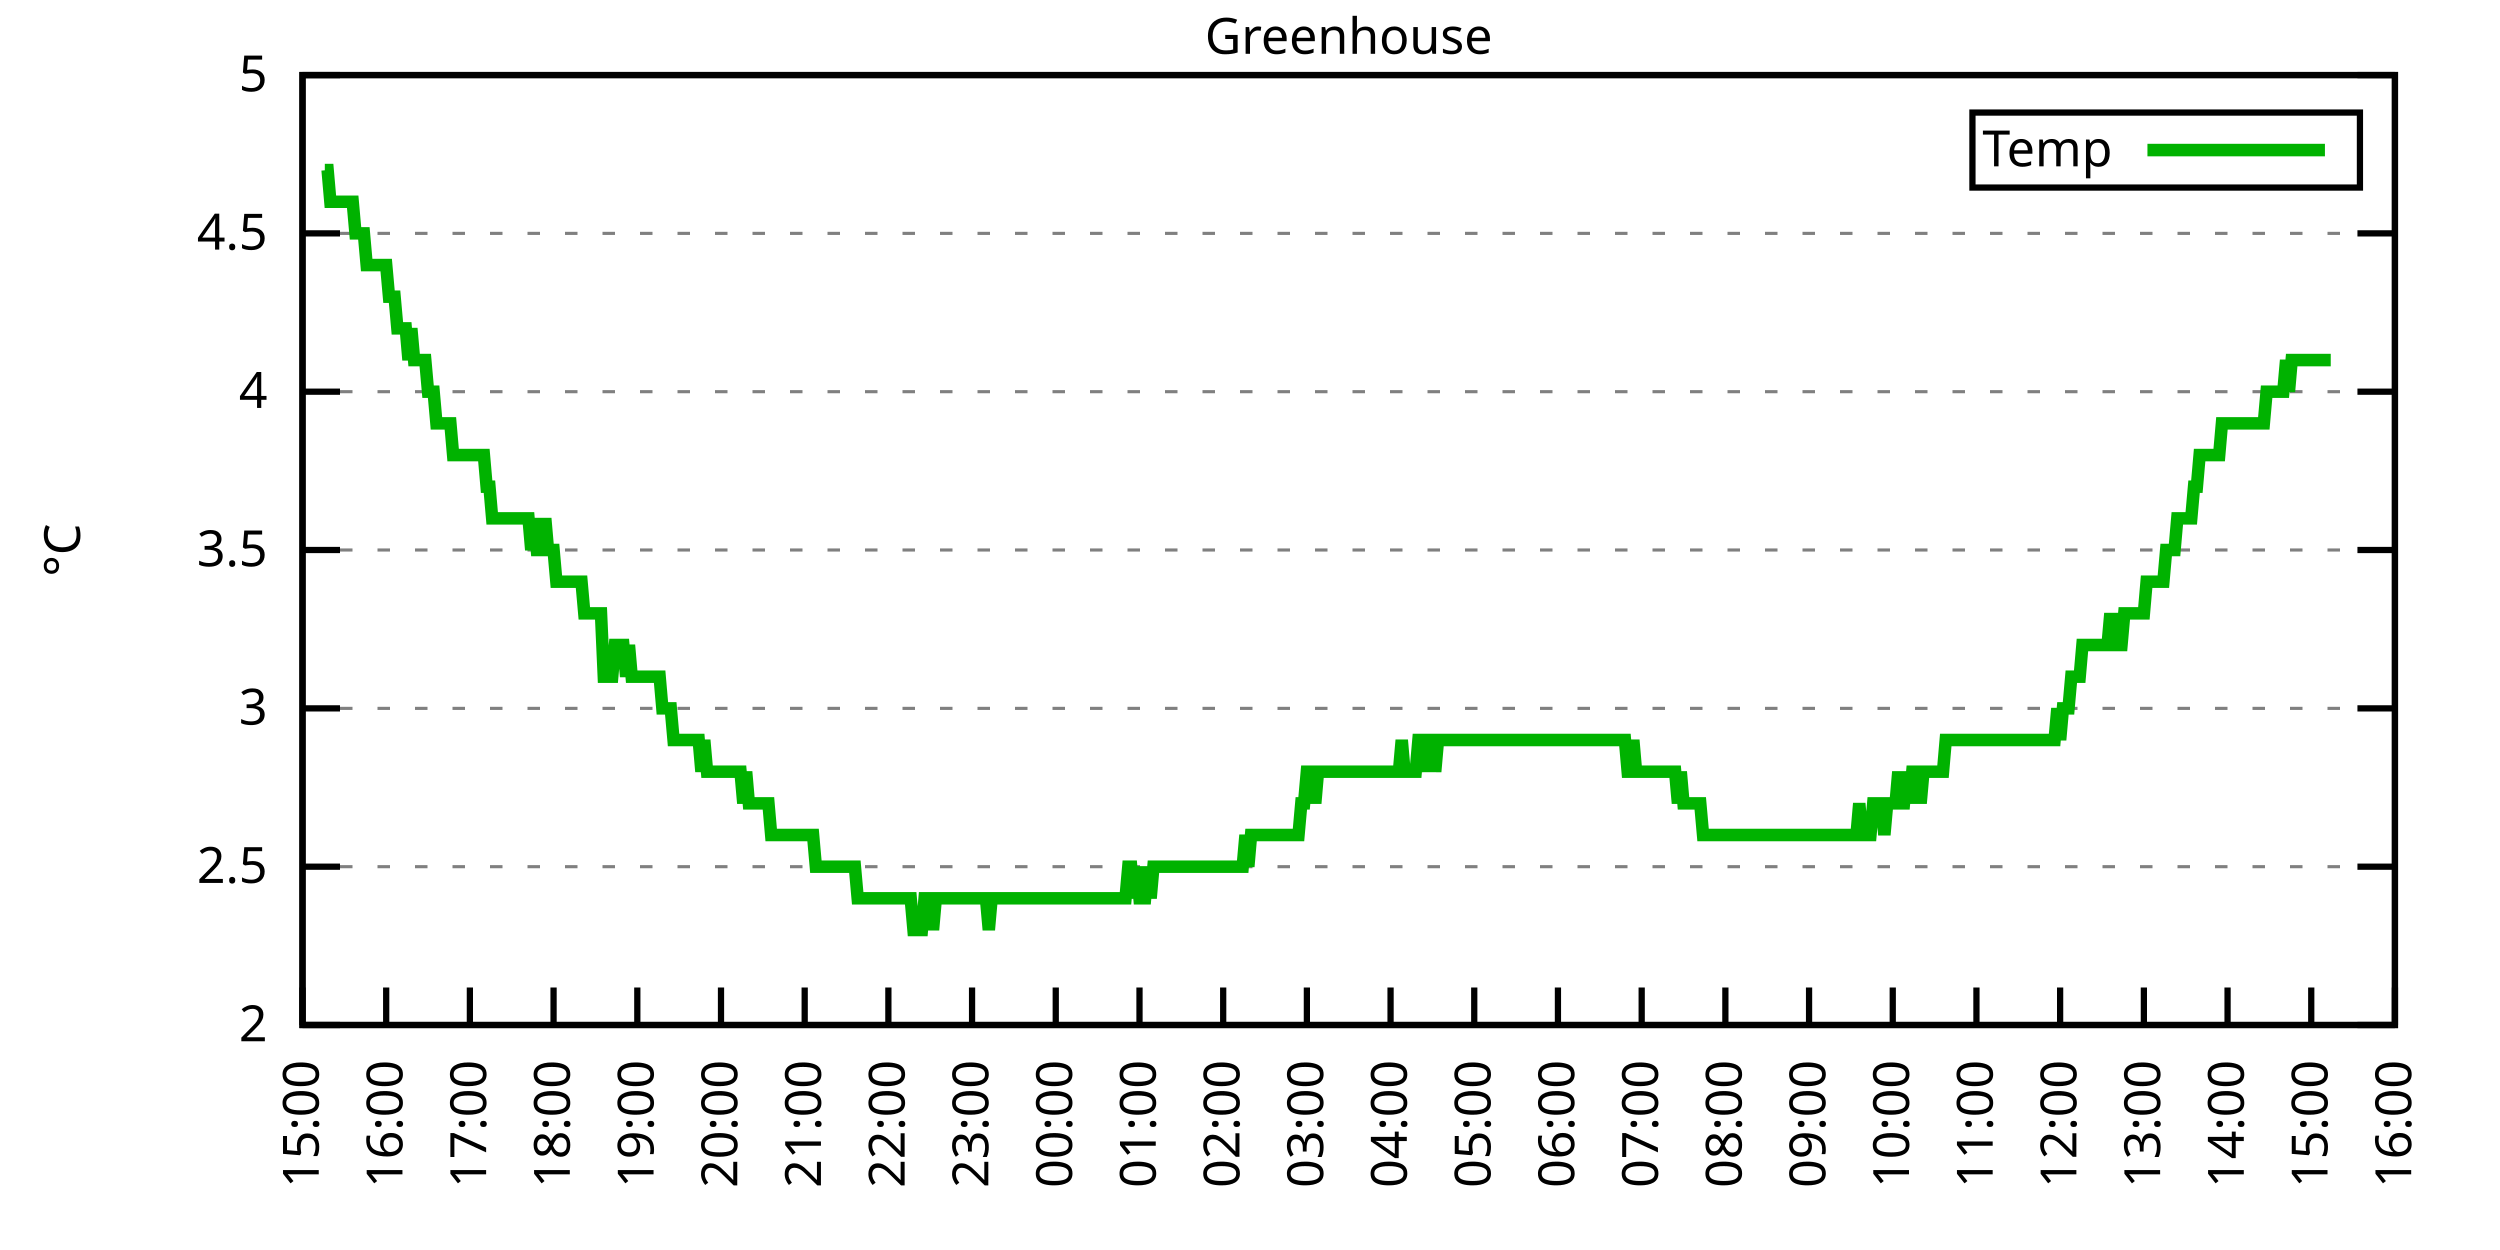
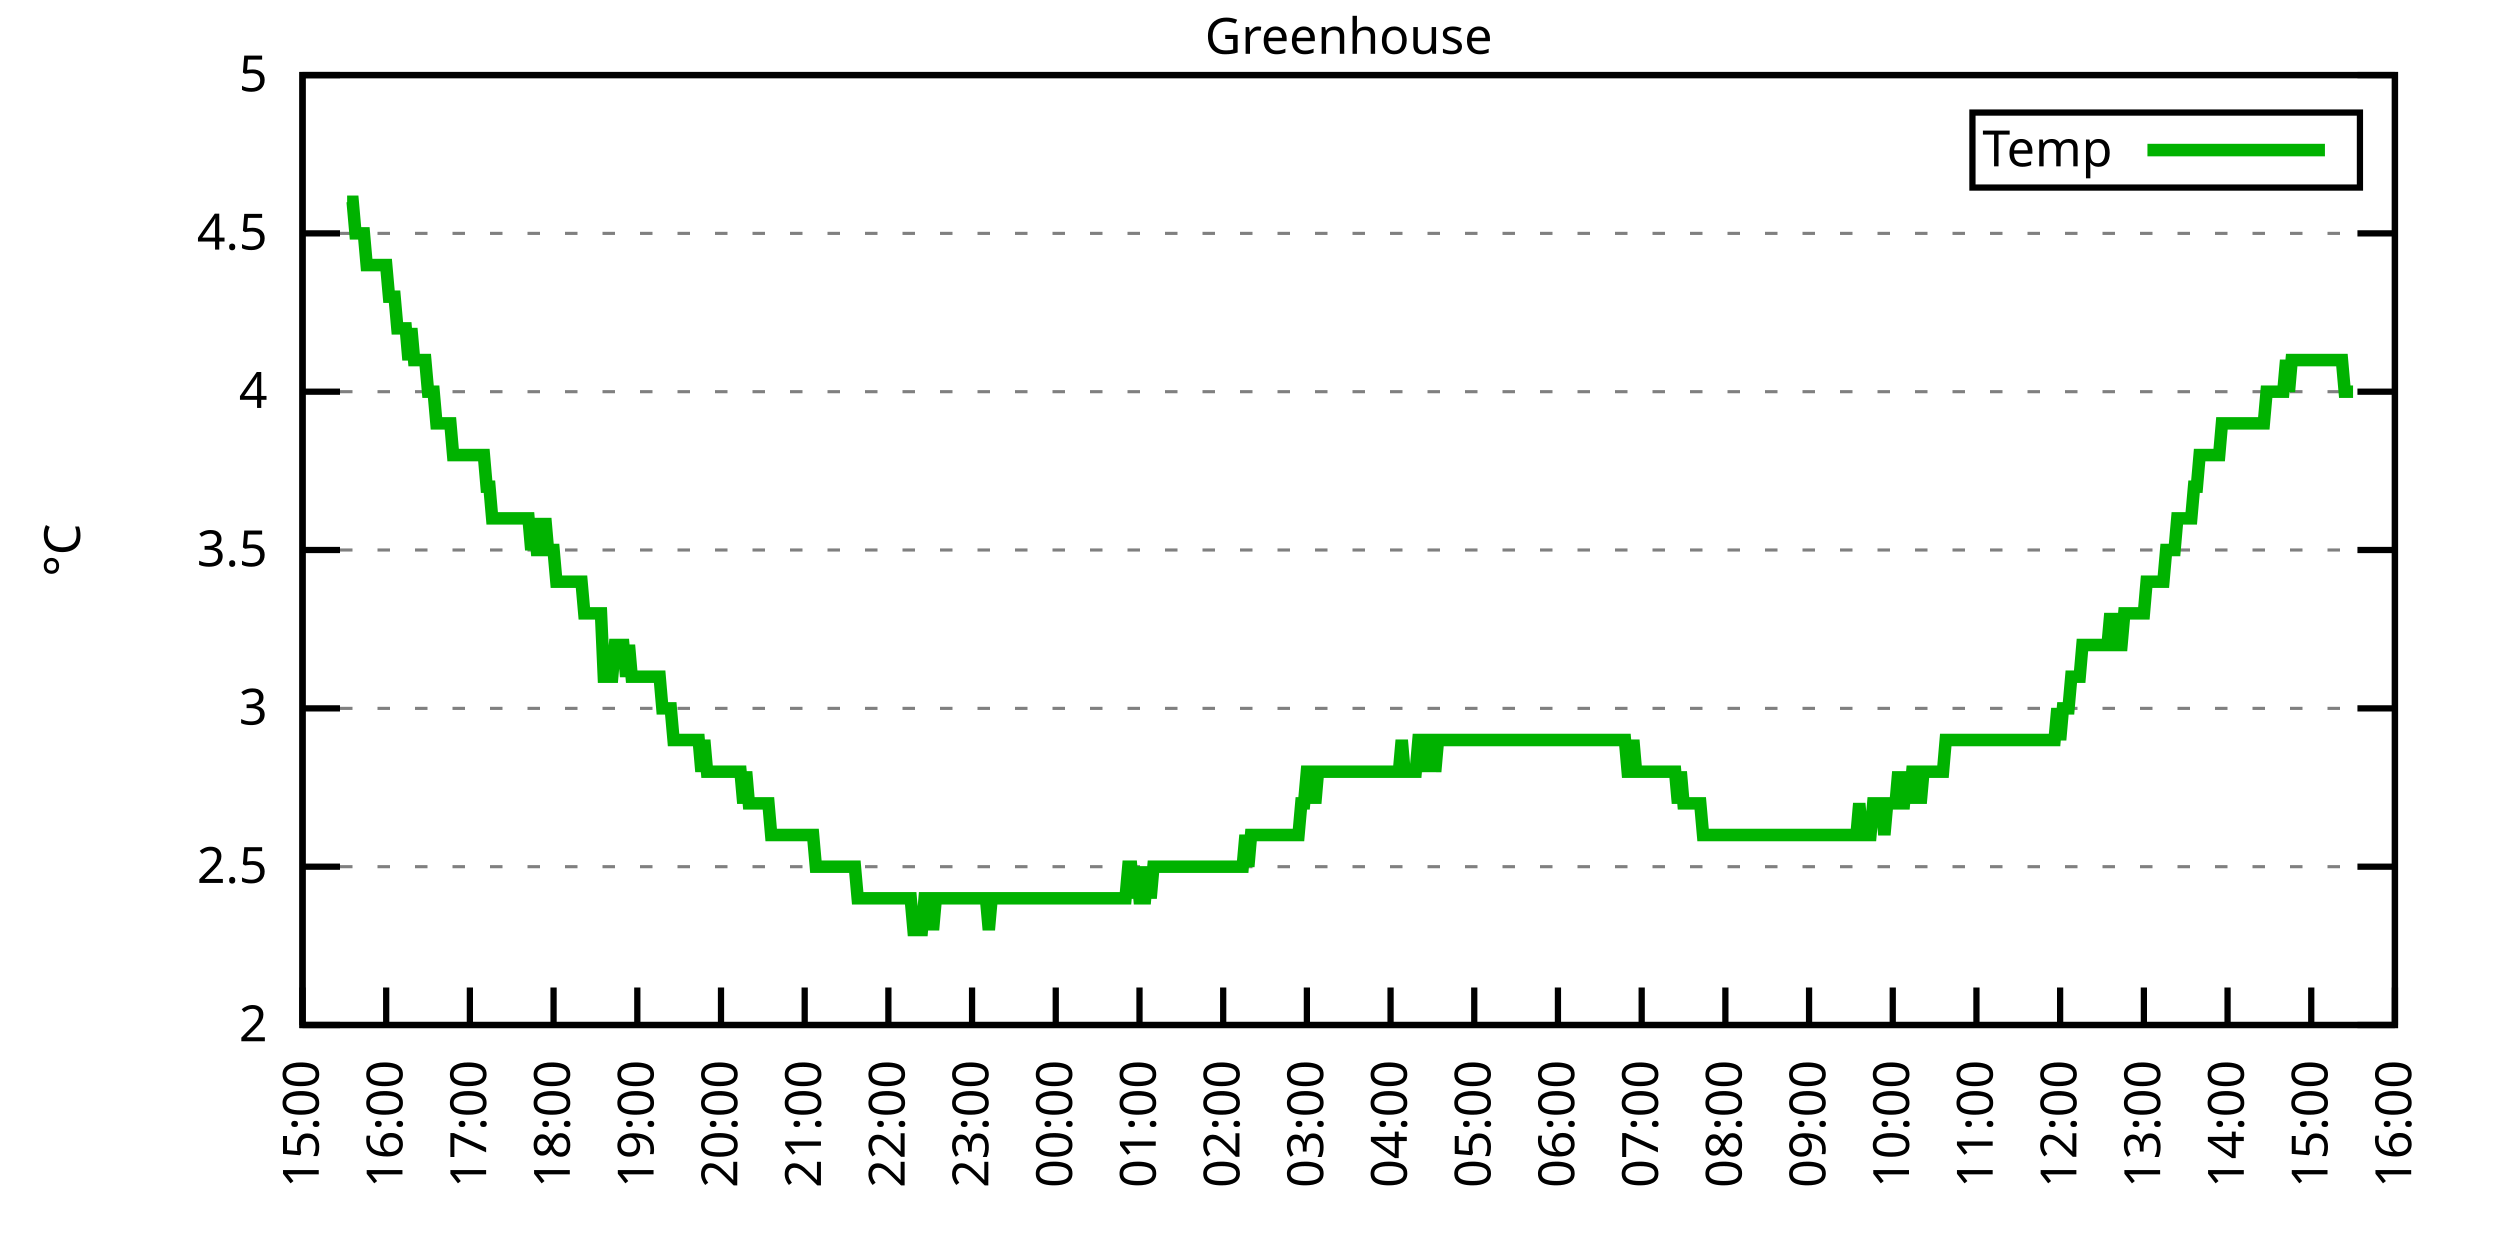
<svg xmlns="http://www.w3.org/2000/svg" xmlns:xlink="http://www.w3.org/1999/xlink" width="400" height="200" viewBox="0 0 400 200">
  <g id="gnuplot_canvas">
    <rect x="0" y="0" width="400" height="200" fill="none" />
    <defs>
      <circle id="gpDot" r="0.5" stroke-width="0.5" stroke="currentColor" />
      <path id="gpPt0" stroke-width="0.333" stroke="currentColor" d="M-1,0 h2 M0,-1 v2" />
      <path id="gpPt1" stroke-width="0.333" stroke="currentColor" d="M-1,-1 L1,1 M1,-1 L-1,1" />
      <path id="gpPt2" stroke-width="0.333" stroke="currentColor" d="M-1,0 L1,0 M0,-1 L0,1 M-1,-1 L1,1 M-1,1 L1,-1" />
      <rect id="gpPt3" stroke-width="0.333" stroke="currentColor" x="-1" y="-1" width="2" height="2" />
      <rect id="gpPt4" stroke-width="0.333" stroke="currentColor" fill="currentColor" x="-1" y="-1" width="2" height="2" />
      <circle id="gpPt5" stroke-width="0.333" stroke="currentColor" cx="0" cy="0" r="1" />
      <use xlink:href="#gpPt5" id="gpPt6" fill="currentColor" stroke="none" />
      <path id="gpPt7" stroke-width="0.333" stroke="currentColor" d="M0,-1.33 L-1.33,0.67 L1.33,0.67 z" />
      <use xlink:href="#gpPt7" id="gpPt8" fill="currentColor" stroke="none" />
      <use xlink:href="#gpPt7" id="gpPt9" stroke="currentColor" transform="rotate(180)" />
      <use xlink:href="#gpPt9" id="gpPt10" fill="currentColor" stroke="none" />
      <use xlink:href="#gpPt3" id="gpPt11" stroke="currentColor" transform="rotate(45)" />
      <use xlink:href="#gpPt11" id="gpPt12" fill="currentColor" stroke="none" />
      <path id="gpPt13" stroke-width="0.333" stroke="currentColor" d="M0,1.330 L1.265,0.411 L0.782,-1.067 L-0.782,-1.076 L-1.265,0.411 z" />
      <use xlink:href="#gpPt13" id="gpPt14" fill="currentColor" stroke="none" />
      <filter id="textbox" filterUnits="objectBoundingBox" x="0" y="0" height="1" width="1">
        <feFlood flood-color="white" flood-opacity="1" result="bgnd" />
        <feComposite in="SourceGraphic" in2="bgnd" operator="atop" />
      </filter>
      <filter id="greybox" filterUnits="objectBoundingBox" x="0" y="0" height="1" width="1">
        <feFlood flood-color="lightgrey" flood-opacity="1" result="grey" />
        <feComposite in="SourceGraphic" in2="grey" operator="atop" />
      </filter>
    </defs>
    <g fill="none" color="white" stroke="currentColor" stroke-width="1.00" stroke-linecap="butt" stroke-linejoin="miter">
</g>
    <g fill="none" color="black" stroke="currentColor" stroke-width="1.00" stroke-linecap="butt" stroke-linejoin="miter">
      <g stroke="none" shape-rendering="crispEdges">
        <polygon fill="rgb(255, 255, 255)" points="48.40,164.00 383.18,164.00 383.18,12.02 48.40,12.02 " />
      </g>
    </g>
    <g fill="none" color="black" stroke="currentColor" stroke-width="1.00" stroke-linecap="butt" stroke-linejoin="miter">
</g>
    <g fill="none" color="black" stroke="black" stroke-width="0.50" stroke-linecap="butt" stroke-linejoin="miter">
</g>
    <g fill="none" color="gray" stroke="currentColor" stroke-width="0.50" stroke-linecap="butt" stroke-linejoin="miter">
      <path stroke="gray" stroke-dasharray="2,4" class="gridline" d="M48.40,164.00 L383.19,164.00  " />
    </g>
    <g fill="none" color="gray" stroke="gray" stroke-width="1.00" stroke-linecap="butt" stroke-linejoin="miter">
</g>
    <g fill="none" color="black" stroke="currentColor" stroke-width="1.00" stroke-linecap="butt" stroke-linejoin="miter">
      <path stroke="black" d="M48.40,164.00 L54.40,164.00 M383.19,164.00 L377.19,164.00  " />
      <g transform="translate(42.80,166.60)" stroke="none" fill="black" font-family="Sans" font-size="8.00" text-anchor="end">
        <text>
          <tspan font-family="Sans"> 2</tspan>
        </text>
      </g>
    </g>
    <g fill="none" color="black" stroke="currentColor" stroke-width="1.00" stroke-linecap="butt" stroke-linejoin="miter">
</g>
    <g fill="none" color="black" stroke="black" stroke-width="0.50" stroke-linecap="butt" stroke-linejoin="miter">
</g>
    <g fill="none" color="gray" stroke="currentColor" stroke-width="0.50" stroke-linecap="butt" stroke-linejoin="miter">
      <path stroke="gray" stroke-dasharray="2,4" class="gridline" d="M48.40,138.67 L383.19,138.67  " />
    </g>
    <g fill="none" color="gray" stroke="gray" stroke-width="1.00" stroke-linecap="butt" stroke-linejoin="miter">
</g>
    <g fill="none" color="black" stroke="currentColor" stroke-width="1.00" stroke-linecap="butt" stroke-linejoin="miter">
      <path stroke="black" d="M48.40,138.67 L54.40,138.67 M383.19,138.67 L377.19,138.67  " />
      <g transform="translate(42.80,141.27)" stroke="none" fill="black" font-family="Sans" font-size="8.00" text-anchor="end">
        <text>
          <tspan font-family="Sans"> 2.5</tspan>
        </text>
      </g>
    </g>
    <g fill="none" color="black" stroke="currentColor" stroke-width="1.00" stroke-linecap="butt" stroke-linejoin="miter">
</g>
    <g fill="none" color="black" stroke="black" stroke-width="0.50" stroke-linecap="butt" stroke-linejoin="miter">
</g>
    <g fill="none" color="gray" stroke="currentColor" stroke-width="0.50" stroke-linecap="butt" stroke-linejoin="miter">
      <path stroke="gray" stroke-dasharray="2,4" class="gridline" d="M48.40,113.34 L383.19,113.34  " />
    </g>
    <g fill="none" color="gray" stroke="gray" stroke-width="1.00" stroke-linecap="butt" stroke-linejoin="miter">
</g>
    <g fill="none" color="black" stroke="currentColor" stroke-width="1.00" stroke-linecap="butt" stroke-linejoin="miter">
      <path stroke="black" d="M48.40,113.34 L54.40,113.34 M383.19,113.34 L377.19,113.34  " />
      <g transform="translate(42.80,115.94)" stroke="none" fill="black" font-family="Sans" font-size="8.00" text-anchor="end">
        <text>
          <tspan font-family="Sans"> 3</tspan>
        </text>
      </g>
    </g>
    <g fill="none" color="black" stroke="currentColor" stroke-width="1.00" stroke-linecap="butt" stroke-linejoin="miter">
</g>
    <g fill="none" color="black" stroke="black" stroke-width="0.50" stroke-linecap="butt" stroke-linejoin="miter">
</g>
    <g fill="none" color="gray" stroke="currentColor" stroke-width="0.50" stroke-linecap="butt" stroke-linejoin="miter">
      <path stroke="gray" stroke-dasharray="2,4" class="gridline" d="M48.40,88.00 L383.19,88.00  " />
    </g>
    <g fill="none" color="gray" stroke="gray" stroke-width="1.00" stroke-linecap="butt" stroke-linejoin="miter">
</g>
    <g fill="none" color="black" stroke="currentColor" stroke-width="1.00" stroke-linecap="butt" stroke-linejoin="miter">
      <path stroke="black" d="M48.40,88.00 L54.40,88.00 M383.19,88.00 L377.19,88.00  " />
      <g transform="translate(42.80,90.60)" stroke="none" fill="black" font-family="Sans" font-size="8.00" text-anchor="end">
        <text>
          <tspan font-family="Sans"> 3.5</tspan>
        </text>
      </g>
    </g>
    <g fill="none" color="black" stroke="currentColor" stroke-width="1.00" stroke-linecap="butt" stroke-linejoin="miter">
</g>
    <g fill="none" color="black" stroke="black" stroke-width="0.50" stroke-linecap="butt" stroke-linejoin="miter">
</g>
    <g fill="none" color="gray" stroke="currentColor" stroke-width="0.50" stroke-linecap="butt" stroke-linejoin="miter">
      <path stroke="gray" stroke-dasharray="2,4" class="gridline" d="M48.40,62.67 L383.19,62.67  " />
    </g>
    <g fill="none" color="gray" stroke="gray" stroke-width="1.00" stroke-linecap="butt" stroke-linejoin="miter">
</g>
    <g fill="none" color="black" stroke="currentColor" stroke-width="1.00" stroke-linecap="butt" stroke-linejoin="miter">
      <path stroke="black" d="M48.40,62.67 L54.40,62.67 M383.19,62.67 L377.19,62.67  " />
      <g transform="translate(42.80,65.27)" stroke="none" fill="black" font-family="Sans" font-size="8.00" text-anchor="end">
        <text>
          <tspan font-family="Sans"> 4</tspan>
        </text>
      </g>
    </g>
    <g fill="none" color="black" stroke="currentColor" stroke-width="1.00" stroke-linecap="butt" stroke-linejoin="miter">
</g>
    <g fill="none" color="black" stroke="black" stroke-width="0.50" stroke-linecap="butt" stroke-linejoin="miter">
</g>
    <g fill="none" color="gray" stroke="currentColor" stroke-width="0.50" stroke-linecap="butt" stroke-linejoin="miter">
      <path stroke="gray" stroke-dasharray="2,4" class="gridline" d="M48.40,37.34 L383.19,37.34  " />
    </g>
    <g fill="none" color="gray" stroke="gray" stroke-width="1.00" stroke-linecap="butt" stroke-linejoin="miter">
</g>
    <g fill="none" color="black" stroke="currentColor" stroke-width="1.00" stroke-linecap="butt" stroke-linejoin="miter">
      <path stroke="black" d="M48.40,37.34 L54.40,37.34 M383.19,37.34 L377.19,37.34  " />
      <g transform="translate(42.80,39.94)" stroke="none" fill="black" font-family="Sans" font-size="8.00" text-anchor="end">
        <text>
          <tspan font-family="Sans"> 4.5</tspan>
        </text>
      </g>
    </g>
    <g fill="none" color="black" stroke="currentColor" stroke-width="1.00" stroke-linecap="butt" stroke-linejoin="miter">
</g>
    <g fill="none" color="black" stroke="black" stroke-width="0.50" stroke-linecap="butt" stroke-linejoin="miter">
</g>
    <g fill="none" color="gray" stroke="currentColor" stroke-width="0.50" stroke-linecap="butt" stroke-linejoin="miter">
      <path stroke="gray" stroke-dasharray="2,4" class="gridline" d="M48.40,12.01 L383.19,12.01  " />
    </g>
    <g fill="none" color="gray" stroke="gray" stroke-width="1.00" stroke-linecap="butt" stroke-linejoin="miter">
</g>
    <g fill="none" color="black" stroke="currentColor" stroke-width="1.00" stroke-linecap="butt" stroke-linejoin="miter">
      <path stroke="black" d="M48.40,12.01 L54.40,12.01 M383.19,12.01 L377.19,12.01  " />
      <g transform="translate(42.80,14.61)" stroke="none" fill="black" font-family="Sans" font-size="8.00" text-anchor="end">
        <text>
          <tspan font-family="Sans"> 5</tspan>
        </text>
      </g>
    </g>
    <g fill="none" color="black" stroke="currentColor" stroke-width="1.00" stroke-linecap="butt" stroke-linejoin="miter">
      <path stroke="black" d="M48.40,164.00 L48.40,158.00  " />
      <g transform="translate(51.00,169.60) rotate(270.00)" stroke="none" fill="black" font-family="Sans" font-size="8.00" text-anchor="end">
        <text>
          <tspan font-family="Sans">15:00</tspan>
        </text>
      </g>
    </g>
    <g fill="none" color="black" stroke="currentColor" stroke-width="1.00" stroke-linecap="butt" stroke-linejoin="miter">
      <path stroke="black" d="M61.79,164.00 L61.79,158.00  " />
      <g transform="translate(64.39,169.60) rotate(270.00)" stroke="none" fill="black" font-family="Sans" font-size="8.00" text-anchor="end">
        <text>
          <tspan font-family="Sans">16:00</tspan>
        </text>
      </g>
    </g>
    <g fill="none" color="black" stroke="currentColor" stroke-width="1.00" stroke-linecap="butt" stroke-linejoin="miter">
      <path stroke="black" d="M75.18,164.00 L75.18,158.00  " />
      <g transform="translate(77.78,169.60) rotate(270.00)" stroke="none" fill="black" font-family="Sans" font-size="8.00" text-anchor="end">
        <text>
          <tspan font-family="Sans">17:00</tspan>
        </text>
      </g>
    </g>
    <g fill="none" color="black" stroke="currentColor" stroke-width="1.00" stroke-linecap="butt" stroke-linejoin="miter">
      <path stroke="black" d="M88.57,164.00 L88.57,158.00  " />
      <g transform="translate(91.17,169.60) rotate(270.00)" stroke="none" fill="black" font-family="Sans" font-size="8.00" text-anchor="end">
        <text>
          <tspan font-family="Sans">18:00</tspan>
        </text>
      </g>
    </g>
    <g fill="none" color="black" stroke="currentColor" stroke-width="1.00" stroke-linecap="butt" stroke-linejoin="miter">
      <path stroke="black" d="M101.97,164.00 L101.97,158.00  " />
      <g transform="translate(104.57,169.60) rotate(270.00)" stroke="none" fill="black" font-family="Sans" font-size="8.00" text-anchor="end">
        <text>
          <tspan font-family="Sans">19:00</tspan>
        </text>
      </g>
    </g>
    <g fill="none" color="black" stroke="currentColor" stroke-width="1.00" stroke-linecap="butt" stroke-linejoin="miter">
      <path stroke="black" d="M115.36,164.00 L115.36,158.00  " />
      <g transform="translate(117.96,169.60) rotate(270.00)" stroke="none" fill="black" font-family="Sans" font-size="8.00" text-anchor="end">
        <text>
          <tspan font-family="Sans">20:00</tspan>
        </text>
      </g>
    </g>
    <g fill="none" color="black" stroke="currentColor" stroke-width="1.00" stroke-linecap="butt" stroke-linejoin="miter">
      <path stroke="black" d="M128.75,164.00 L128.75,158.00  " />
      <g transform="translate(131.35,169.60) rotate(270.00)" stroke="none" fill="black" font-family="Sans" font-size="8.00" text-anchor="end">
        <text>
          <tspan font-family="Sans">21:00</tspan>
        </text>
      </g>
    </g>
    <g fill="none" color="black" stroke="currentColor" stroke-width="1.00" stroke-linecap="butt" stroke-linejoin="miter">
      <path stroke="black" d="M142.14,164.00 L142.14,158.00  " />
      <g transform="translate(144.74,169.60) rotate(270.00)" stroke="none" fill="black" font-family="Sans" font-size="8.00" text-anchor="end">
        <text>
          <tspan font-family="Sans">22:00</tspan>
        </text>
      </g>
    </g>
    <g fill="none" color="black" stroke="currentColor" stroke-width="1.00" stroke-linecap="butt" stroke-linejoin="miter">
      <path stroke="black" d="M155.53,164.00 L155.53,158.00  " />
      <g transform="translate(158.13,169.60) rotate(270.00)" stroke="none" fill="black" font-family="Sans" font-size="8.00" text-anchor="end">
        <text>
          <tspan font-family="Sans">23:00</tspan>
        </text>
      </g>
    </g>
    <g fill="none" color="black" stroke="currentColor" stroke-width="1.00" stroke-linecap="butt" stroke-linejoin="miter">
      <path stroke="black" d="M168.92,164.00 L168.92,158.00  " />
      <g transform="translate(171.52,169.60) rotate(270.00)" stroke="none" fill="black" font-family="Sans" font-size="8.00" text-anchor="end">
        <text>
          <tspan font-family="Sans">00:00</tspan>
        </text>
      </g>
    </g>
    <g fill="none" color="black" stroke="currentColor" stroke-width="1.00" stroke-linecap="butt" stroke-linejoin="miter">
      <path stroke="black" d="M182.32,164.00 L182.32,158.00  " />
      <g transform="translate(184.92,169.60) rotate(270.00)" stroke="none" fill="black" font-family="Sans" font-size="8.00" text-anchor="end">
        <text>
          <tspan font-family="Sans">01:00</tspan>
        </text>
      </g>
    </g>
    <g fill="none" color="black" stroke="currentColor" stroke-width="1.00" stroke-linecap="butt" stroke-linejoin="miter">
      <path stroke="black" d="M195.71,164.00 L195.71,158.00  " />
      <g transform="translate(198.31,169.60) rotate(270.00)" stroke="none" fill="black" font-family="Sans" font-size="8.00" text-anchor="end">
        <text>
          <tspan font-family="Sans">02:00</tspan>
        </text>
      </g>
    </g>
    <g fill="none" color="black" stroke="currentColor" stroke-width="1.00" stroke-linecap="butt" stroke-linejoin="miter">
      <path stroke="black" d="M209.10,164.00 L209.10,158.00  " />
      <g transform="translate(211.70,169.60) rotate(270.00)" stroke="none" fill="black" font-family="Sans" font-size="8.00" text-anchor="end">
        <text>
          <tspan font-family="Sans">03:00</tspan>
        </text>
      </g>
    </g>
    <g fill="none" color="black" stroke="currentColor" stroke-width="1.00" stroke-linecap="butt" stroke-linejoin="miter">
      <path stroke="black" d="M222.49,164.00 L222.49,158.00  " />
      <g transform="translate(225.09,169.60) rotate(270.00)" stroke="none" fill="black" font-family="Sans" font-size="8.00" text-anchor="end">
        <text>
          <tspan font-family="Sans">04:00</tspan>
        </text>
      </g>
    </g>
    <g fill="none" color="black" stroke="currentColor" stroke-width="1.00" stroke-linecap="butt" stroke-linejoin="miter">
      <path stroke="black" d="M235.88,164.00 L235.88,158.00  " />
      <g transform="translate(238.48,169.60) rotate(270.00)" stroke="none" fill="black" font-family="Sans" font-size="8.00" text-anchor="end">
        <text>
          <tspan font-family="Sans">05:00</tspan>
        </text>
      </g>
    </g>
    <g fill="none" color="black" stroke="currentColor" stroke-width="1.00" stroke-linecap="butt" stroke-linejoin="miter">
      <path stroke="black" d="M249.27,164.00 L249.27,158.00  " />
      <g transform="translate(251.87,169.60) rotate(270.00)" stroke="none" fill="black" font-family="Sans" font-size="8.00" text-anchor="end">
        <text>
          <tspan font-family="Sans">06:00</tspan>
        </text>
      </g>
    </g>
    <g fill="none" color="black" stroke="currentColor" stroke-width="1.00" stroke-linecap="butt" stroke-linejoin="miter">
      <path stroke="black" d="M262.67,164.00 L262.67,158.00  " />
      <g transform="translate(265.27,169.60) rotate(270.00)" stroke="none" fill="black" font-family="Sans" font-size="8.00" text-anchor="end">
        <text>
          <tspan font-family="Sans">07:00</tspan>
        </text>
      </g>
    </g>
    <g fill="none" color="black" stroke="currentColor" stroke-width="1.00" stroke-linecap="butt" stroke-linejoin="miter">
      <path stroke="black" d="M276.06,164.00 L276.06,158.00  " />
      <g transform="translate(278.66,169.60) rotate(270.00)" stroke="none" fill="black" font-family="Sans" font-size="8.00" text-anchor="end">
        <text>
          <tspan font-family="Sans">08:00</tspan>
        </text>
      </g>
    </g>
    <g fill="none" color="black" stroke="currentColor" stroke-width="1.00" stroke-linecap="butt" stroke-linejoin="miter">
      <path stroke="black" d="M289.45,164.00 L289.45,158.00  " />
      <g transform="translate(292.05,169.60) rotate(270.00)" stroke="none" fill="black" font-family="Sans" font-size="8.00" text-anchor="end">
        <text>
          <tspan font-family="Sans">09:00</tspan>
        </text>
      </g>
    </g>
    <g fill="none" color="black" stroke="currentColor" stroke-width="1.00" stroke-linecap="butt" stroke-linejoin="miter">
      <path stroke="black" d="M302.84,164.00 L302.84,158.00  " />
      <g transform="translate(305.44,169.60) rotate(270.00)" stroke="none" fill="black" font-family="Sans" font-size="8.00" text-anchor="end">
        <text>
          <tspan font-family="Sans">10:00</tspan>
        </text>
      </g>
    </g>
    <g fill="none" color="black" stroke="currentColor" stroke-width="1.00" stroke-linecap="butt" stroke-linejoin="miter">
      <path stroke="black" d="M316.23,164.00 L316.23,158.00  " />
      <g transform="translate(318.83,169.60) rotate(270.00)" stroke="none" fill="black" font-family="Sans" font-size="8.00" text-anchor="end">
        <text>
          <tspan font-family="Sans">11:00</tspan>
        </text>
      </g>
    </g>
    <g fill="none" color="black" stroke="currentColor" stroke-width="1.00" stroke-linecap="butt" stroke-linejoin="miter">
      <path stroke="black" d="M329.62,164.00 L329.62,158.00  " />
      <g transform="translate(332.22,169.60) rotate(270.00)" stroke="none" fill="black" font-family="Sans" font-size="8.00" text-anchor="end">
        <text>
          <tspan font-family="Sans">12:00</tspan>
        </text>
      </g>
    </g>
    <g fill="none" color="black" stroke="currentColor" stroke-width="1.00" stroke-linecap="butt" stroke-linejoin="miter">
      <path stroke="black" d="M343.02,164.00 L343.02,158.00  " />
      <g transform="translate(345.62,169.60) rotate(270.00)" stroke="none" fill="black" font-family="Sans" font-size="8.00" text-anchor="end">
        <text>
          <tspan font-family="Sans">13:00</tspan>
        </text>
      </g>
    </g>
    <g fill="none" color="black" stroke="currentColor" stroke-width="1.00" stroke-linecap="butt" stroke-linejoin="miter">
      <path stroke="black" d="M356.41,164.00 L356.41,158.00  " />
      <g transform="translate(359.01,169.60) rotate(270.00)" stroke="none" fill="black" font-family="Sans" font-size="8.00" text-anchor="end">
        <text>
          <tspan font-family="Sans">14:00</tspan>
        </text>
      </g>
    </g>
    <g fill="none" color="black" stroke="currentColor" stroke-width="1.00" stroke-linecap="butt" stroke-linejoin="miter">
      <path stroke="black" d="M369.80,164.00 L369.80,158.00  " />
      <g transform="translate(372.40,169.60) rotate(270.00)" stroke="none" fill="black" font-family="Sans" font-size="8.00" text-anchor="end">
        <text>
          <tspan font-family="Sans">15:00</tspan>
        </text>
      </g>
    </g>
    <g fill="none" color="black" stroke="currentColor" stroke-width="1.00" stroke-linecap="butt" stroke-linejoin="miter">
      <path stroke="black" d="M383.19,164.00 L383.19,158.00  " />
      <g transform="translate(385.79,169.60) rotate(270.00)" stroke="none" fill="black" font-family="Sans" font-size="8.00" text-anchor="end">
        <text>
          <tspan font-family="Sans">16:00</tspan>
        </text>
      </g>
    </g>
    <g fill="none" color="black" stroke="currentColor" stroke-width="1.00" stroke-linecap="butt" stroke-linejoin="miter">
</g>
    <g fill="none" color="black" stroke="currentColor" stroke-width="1.00" stroke-linecap="butt" stroke-linejoin="miter">
      <path stroke="black" d="M48.40,12.01 L48.40,164.00 L383.19,164.00 L383.19,12.01 L48.40,12.01 Z  " />
    </g>
    <g fill="none" color="black" stroke="currentColor" stroke-width="1.00" stroke-linecap="butt" stroke-linejoin="miter">
</g>
    <g fill="none" color="black" stroke="currentColor" stroke-width="1.00" stroke-linecap="butt" stroke-linejoin="miter">
      <path stroke="black" d="M315.59,30.01 L315.59,18.01 L377.59,18.01 L377.59,30.01 L315.59,30.01 Z  " />
    </g>
    <g id="Greenhouse_plot_1">
      <g fill="none" color="white" stroke="black" stroke-width="2.00" stroke-linecap="butt" stroke-linejoin="miter">
</g>
      <g fill="none" color="black" stroke="currentColor" stroke-width="2.00" stroke-linecap="butt" stroke-linejoin="miter">
        <g transform="translate(337.99,26.61)" stroke="none" fill="black" font-family="Sans" font-size="8.00" text-anchor="end">
          <text>
            <tspan font-family="Sans">Temp</tspan>
          </text>
        </g>
      </g>
      <g fill="none" color="black" stroke="currentColor" stroke-width="2.00" stroke-linecap="butt" stroke-linejoin="miter">
-         <path stroke="rgb(  0, 178,   0)" d="M343.59,24.01 L371.99,24.01 M51.97,27.21 L52.42,27.21 L52.86,32.28 L53.31,32.28 L53.76,32.28 L54.20,32.28   L54.65,32.28 L55.10,32.28 L55.54,32.28 L55.99,32.28 L56.43,32.28 L56.88,37.34 L57.33,37.34 L57.77,37.34   L58.22,37.34 L58.67,42.41 L59.11,42.41 L59.56,42.41 L60.01,42.41 L60.45,42.41 L60.90,42.41 L61.35,42.41   L61.79,42.41 L62.24,47.47 L62.68,47.47 L63.13,47.47 L63.58,52.54 L64.02,52.54 L64.47,52.54 L64.92,52.54   L65.36,57.61 L65.81,52.54 L66.26,57.61 L66.70,57.61 L67.15,57.61 L67.59,57.61 L68.04,57.61 L68.49,62.67   L68.93,62.67 L69.38,62.67 L69.83,67.74 L70.27,67.74 L70.72,67.74 L71.17,67.74 L71.61,67.74 L72.06,67.74   L72.50,72.81 L72.95,72.81 L73.40,72.81 L73.84,72.81 L74.29,72.81 L74.74,72.81 L75.18,72.81 L75.63,72.81   L76.08,72.81 L76.52,72.81 L76.97,72.81 L77.42,72.81 L77.86,77.87 L78.31,77.87 L78.75,82.94 L79.20,82.94   L79.65,82.94 L80.09,82.94 L80.54,82.94 L80.99,82.94 L81.43,82.94 L81.88,82.94 L82.33,82.94 L82.77,82.94   L83.22,82.94 L83.66,82.94 L84.11,82.94 L84.56,82.94 L85.00,88.00 L85.45,82.94 L85.90,88.00 L86.34,88.00   L86.79,88.00 L87.24,82.94 L87.68,88.00 L88.13,88.00 L88.57,88.00 L89.02,93.07 L89.47,93.07 L89.91,93.07   L90.36,93.07 L90.81,93.07 L91.25,93.07 L91.70,93.07 L92.15,93.07 L92.59,93.07 L93.04,93.07 L93.49,98.14   L93.93,98.14 L94.38,98.14 L94.82,98.14 L95.27,98.14 L95.72,98.14 L96.16,98.14 L96.61,108.27 L97.06,108.27   L97.50,108.27 L97.95,108.27 L98.40,103.20 L98.84,103.20 L99.29,103.20 L99.73,103.20 L100.18,108.27 L100.63,103.20   L101.07,108.27 L101.52,108.27 L101.97,108.27 L102.41,108.27 L102.86,108.27 L103.31,108.27 L103.75,108.27 L104.20,108.27   L104.64,108.27 L105.09,108.27 L105.54,108.27 L105.98,113.34 L106.43,113.34 L106.88,113.34 L107.32,113.34 L107.77,118.40   L108.22,118.40 L108.66,118.40 L109.11,118.40 L109.55,118.40 L110.00,118.40 L110.45,118.40 L110.89,118.40 L111.34,118.40   L111.79,118.40 L112.23,123.47 L112.68,118.40 L113.13,123.47 L113.57,123.47 L114.02,123.47 L114.47,123.47 L114.91,123.47   L115.36,123.47 L115.80,123.47 L116.25,123.47 L116.70,123.47 L117.14,123.47 L117.59,123.47 L118.04,123.47 L118.48,123.47   L118.93,128.54 L119.38,123.47 L119.82,128.54 L120.27,128.54 L120.71,128.54 L121.16,128.54 L121.61,128.54 L122.05,128.54   L122.50,128.54 L122.95,128.54 L123.39,133.60 L123.84,133.60 L124.29,133.60 L124.73,133.60 L125.18,133.60 L125.62,133.60   L126.07,133.60 L126.52,133.60 L126.96,133.60 L127.41,133.60 L127.86,133.60 L128.30,133.60 L128.75,133.60 L129.20,133.60   L129.64,133.60 L130.09,133.60 L130.54,138.67 L130.98,138.67 L131.43,138.67 L131.87,138.67 L132.32,138.67 L132.77,138.67   L133.21,138.67 L133.66,138.67 L134.11,138.67 L134.55,138.67 L135.00,138.67 L135.45,138.67 L135.89,138.67 L136.34,138.67   L136.78,138.67 L137.23,143.73 L137.68,143.73 L138.12,143.73 L138.57,143.73 L139.02,143.73 L139.46,143.73 L139.91,143.73   L140.36,143.73 L140.80,143.73 L141.25,143.73 L141.69,143.73 L142.14,143.73 L142.59,143.73 L143.03,143.73 L143.48,143.73   L143.93,143.73 L144.37,143.73 L144.82,143.73 L145.27,143.73 L145.71,143.73 L146.16,148.80 L146.61,148.80 L147.05,148.80   L147.50,148.80 L147.94,143.73 L148.39,143.73 L148.84,143.73 L149.28,148.80 L149.73,143.73 L150.18,143.73 L150.62,143.73   L151.07,143.73 L151.52,143.73 L151.96,143.73 L152.41,143.73 L152.85,143.73 L153.30,143.73 L153.75,143.73 L154.19,143.73   L154.64,143.73 L155.09,143.73 L155.53,143.73 L155.98,143.73 L156.43,143.73 L156.87,143.73 L157.32,143.73 L157.76,143.73   L158.21,148.80 L158.66,143.73 L159.10,143.73 L159.55,143.73 L160.00,143.73 L160.44,143.73 L160.89,143.73 L161.34,143.73   L161.78,143.73 L162.23,143.73 L162.67,143.73 L163.12,143.73 L163.57,143.73 L164.01,143.73 L164.46,143.73 L164.91,143.73   L165.35,143.73 L165.80,143.73 L166.25,143.73 L166.69,143.73 L167.14,143.73 L167.59,143.73 L168.03,143.73 L168.48,143.73   L168.92,143.73 L169.37,143.73 L169.82,143.73 L170.26,143.73 L170.71,143.73 L171.16,143.73 L171.60,143.73 L172.05,143.73   L172.50,143.73 L172.94,143.73 L173.39,143.73 L173.83,143.73 L174.28,143.73 L174.73,143.73 L175.17,143.73 L175.62,143.73   L176.07,143.73 L176.51,143.73 L176.96,143.73 L177.41,143.73 L177.85,143.73 L178.30,143.73 L178.74,143.73 L179.19,143.73   L179.64,143.73 L180.08,143.73 L180.53,138.67 L180.98,138.67 L181.42,143.73 L181.87,138.67 L182.32,143.73 L182.76,143.73   L183.21,143.73 L183.66,138.67 L184.10,143.73 L184.55,138.67 L184.99,138.67 L185.44,138.67 L185.89,138.67 L186.33,138.67   L186.78,138.67 L187.23,138.67 L187.67,138.67 L188.12,138.67 L188.57,138.67 L189.01,138.67 L189.46,138.67 L189.90,138.67   L190.35,138.67 L190.80,138.67 L191.24,138.67 L191.69,138.67 L192.14,138.67 L192.58,138.67 L193.03,138.67 L193.48,138.67   L193.92,138.67 L194.37,138.67 L194.81,138.67 L195.26,138.67 L195.71,138.67 L196.15,138.67 L196.60,138.67 L197.05,138.67   L197.49,138.67 L197.94,138.67 L198.39,138.67 L198.83,138.67 L199.28,133.60 L199.73,138.67 L200.17,133.60 L200.62,133.60   L201.06,133.60 L201.51,133.60 L201.96,133.60 L202.40,133.60 L202.85,133.60 L203.30,133.60 L203.74,133.60 L204.19,133.60   L204.64,133.60 L205.08,133.60 L205.53,133.60 L205.97,133.60 L206.42,133.60 L206.87,133.60 L207.31,133.60 L207.76,133.60   L208.21,128.54 L208.65,128.54 L209.10,123.47 L209.55,123.47 L209.99,123.47 L210.44,128.54 L210.88,123.47 L211.33,123.47   L211.78,123.47 L212.22,123.47 L212.67,123.47 L213.12,123.47 L213.56,123.47 L214.01,123.47 L214.46,123.47 L214.90,123.47   L215.35,123.47 L215.80,123.47 L216.24,123.47 L216.69,123.47 L217.13,123.47 L217.58,123.47 L218.03,123.47 L218.47,123.47   L218.92,123.47 L219.37,123.47 L219.81,123.47 L220.26,123.47 L220.71,123.47 L221.15,123.47 L221.60,123.47 L222.04,123.47   L222.49,123.47 L222.94,123.47 L223.38,123.47 L223.83,123.47 L224.28,118.40 L224.72,123.47 L225.17,123.47 L225.62,123.47   L226.06,123.47 L226.51,123.47 L226.95,118.40 L227.40,118.40 L227.85,123.47 L228.29,118.40 L228.74,118.40 L229.19,118.40   L229.63,123.47 L230.08,118.40 L230.53,118.40 L230.97,118.40 L231.42,118.40 L231.86,118.40 L232.31,118.40 L232.76,118.40   L233.20,118.40 L233.65,118.40 L234.10,118.40 L234.54,118.40 L234.99,118.40 L235.44,118.40 L235.88,118.40 L236.33,118.40   L236.78,118.40 L237.22,118.40 L237.67,118.40 L238.11,118.40 L238.56,118.40 L239.01,118.40 L239.45,118.40 L239.90,118.40   L240.35,118.40 L240.79,118.40 L241.24,118.40 L241.69,118.40 L242.13,118.40 L242.58,118.40 L243.02,118.40 L243.47,118.40   L243.92,118.40 L244.36,118.40 L244.81,118.40 L245.26,118.40 L245.70,118.40 L246.15,118.40 L246.60,118.40 L247.04,118.40   L247.49,118.40 L247.93,118.40 L248.38,118.40 L248.83,118.40 L249.27,118.40 L249.72,118.40 L250.17,118.40 L250.61,118.40   L251.06,118.40 L251.51,118.40 L251.95,118.40 L252.40,118.40 L252.85,118.40 L253.29,118.40 L253.74,118.40 L254.18,118.40   L254.63,118.40 L255.08,118.40 L255.52,118.40 L255.97,118.40 L256.42,118.40 L256.86,118.40 L257.31,118.40 L257.76,118.40   L258.20,118.40 L258.65,118.40 L259.09,118.40 L259.54,118.40 L259.99,118.40 L260.43,123.47 L260.88,123.47 L261.33,118.40   L261.77,123.47 L262.22,123.47 L262.67,123.47 L263.11,123.47 L263.56,123.47 L264.00,123.47 L264.45,123.47 L264.90,123.47   L265.34,123.47 L265.79,123.47 L266.24,123.47 L266.68,123.47 L267.13,123.47 L267.58,123.47 L268.02,123.47 L268.47,128.54   L268.92,123.47 L269.36,128.54 L269.81,128.54 L270.25,128.54 L270.70,128.54 L271.15,128.54 L271.59,128.54 L272.04,128.54   L272.49,133.60 L272.93,133.60 L273.38,133.60 L273.83,133.60 L274.27,133.60 L274.72,133.60 L275.16,133.60 L275.61,133.60   L276.06,133.60 L276.50,133.60 L276.95,133.60 L277.40,133.60 L277.84,133.60 L278.29,133.60 L278.74,133.60 L279.18,133.60   L279.63,133.60 L280.07,133.60 L280.52,133.60 L280.97,133.60 L281.41,133.60 L281.86,133.60 L282.31,133.60 L282.75,133.60   L283.20,133.60 L283.65,133.60 L284.09,133.60 L284.54,133.60 L284.98,133.60 L285.43,133.60 L285.88,133.60 L286.32,133.60   L286.77,133.60 L287.22,133.60 L287.66,133.60 L288.11,133.60 L288.56,133.60 L289.00,133.60 L289.45,133.60 L289.90,133.60   L290.34,133.60 L290.79,133.60 L291.23,133.60 L291.68,133.60 L292.13,133.60 L292.57,133.60 L293.02,133.60 L293.47,133.60   L293.91,133.60 L294.36,133.60 L294.81,133.60 L295.25,133.60 L295.70,133.60 L296.14,133.60 L296.59,133.60 L297.04,133.60   L297.48,128.54 L297.93,133.60 L298.38,133.60 L298.82,133.60 L299.27,133.60 L299.72,128.54 L300.16,128.54 L300.61,128.54   L301.05,128.54 L301.50,133.60 L301.95,128.54 L302.39,128.54 L302.84,128.54 L303.29,128.54 L303.73,123.47 L304.18,128.54   L304.63,128.54 L305.07,123.47 L305.52,128.54 L305.97,123.47 L306.41,123.47 L306.86,123.47 L307.30,128.54 L307.75,123.47   L308.20,123.47 L308.64,123.47 L309.09,123.47 L309.54,123.47 L309.98,123.47 L310.43,123.47 L310.88,123.47 L311.32,118.40   L311.77,118.40 L312.21,118.40 L312.66,118.40 L313.11,118.40 L313.55,118.40 L314.00,118.40 L314.45,118.40 L314.89,118.40   L315.34,118.40 L315.79,118.40 L316.23,118.40 L316.68,118.40 L317.12,118.40 L317.57,118.40 L318.02,118.40 L318.46,118.40   L318.91,118.40 L319.36,118.40 L319.80,118.40 L320.25,118.40 L320.70,118.40 L321.14,118.40 L321.59,118.40 L322.04,118.40   L322.48,118.40 L322.93,118.40 L323.37,118.40 L323.82,118.40 L324.27,118.40 L324.71,118.40 L325.16,118.40 L325.61,118.40   L326.05,118.40 L326.50,118.40 L326.95,118.40 L327.39,118.40 L327.84,118.40 L328.28,118.40 L328.73,118.40 L329.18,113.34   L329.62,118.40 L330.07,113.34 L330.52,113.34 L330.96,113.34 L331.41,108.27 L331.86,108.27 L332.30,108.27 L332.75,108.27   L333.19,103.20 L333.64,103.20 L334.09,103.20 L334.53,103.20 L334.98,103.20 L335.43,103.20 L335.87,103.20 L336.32,103.20   L336.77,103.20 L337.21,103.20 L337.66,98.14 L338.10,103.20 L338.55,98.14 L339.00,103.20 L339.44,103.20 L339.89,98.14   L340.34,98.14 L340.78,98.14 L341.23,98.14 L341.68,98.14 L342.12,98.14 L342.57,98.14 L343.02,98.14 L343.46,93.07   L343.91,93.07 L344.35,93.07 L344.80,93.07 L345.25,93.07 L345.69,93.07 L346.14,93.07 L346.59,88.00 L347.03,88.00   L347.48,88.00 L347.93,88.00 L348.37,82.94 L348.82,82.94 L349.26,82.94 L349.71,82.94 L350.16,82.94 L350.60,82.94   L351.05,77.87 L351.50,77.87 L351.94,72.81 L352.39,72.81 L352.84,72.81 L353.28,72.81 L353.73,72.81 L354.17,72.81   L354.62,72.81 L355.07,72.81 L355.51,67.74 L355.96,67.74 L356.41,67.74 L356.85,67.74 L357.30,67.74 L357.75,67.74   L358.19,67.74 L358.64,67.74 L359.09,67.74 L359.53,67.74 L359.98,67.74 L360.42,67.74 L360.87,67.74 L361.32,67.74   L361.76,67.74 L362.21,67.74 L362.66,62.67 L363.10,62.67 L363.55,62.67 L364.00,62.67 L364.44,62.67 L364.89,62.67   L365.33,62.67 L365.78,57.61 L366.23,62.67 L366.67,57.61 L367.12,57.61 L367.57,57.61 L368.01,57.61 L368.46,57.61   L368.91,57.61 L369.35,57.61 L369.80,57.61 L370.24,57.61 L370.69,57.61 L371.14,57.61 L371.58,57.61 L372.03,57.61   L372.48,57.61 L372.92,57.61  " />
+         <path stroke="rgb(  0, 178,   0)" d="M343.59,24.01 L371.99,24.01 M55.54,32.28 L55.99,32.28 L56.43,32.28 L56.88,37.34 L57.33,37.34 L57.77,37.34   L58.22,37.34 L58.67,42.41 L59.11,42.41 L59.56,42.41 L60.01,42.41 L60.45,42.41 L60.90,42.41 L61.35,42.41   L61.79,42.41 L62.24,47.47 L62.68,47.47 L63.13,47.47 L63.58,52.54 L64.02,52.54 L64.47,52.54 L64.92,52.54   L65.36,57.61 L65.81,52.54 L66.26,57.61 L66.70,57.61 L67.15,57.61 L67.59,57.61 L68.04,57.61 L68.49,62.67   L68.93,62.67 L69.38,62.67 L69.83,67.74 L70.27,67.74 L70.72,67.74 L71.17,67.74 L71.61,67.74 L72.06,67.74   L72.50,72.81 L72.95,72.81 L73.40,72.81 L73.84,72.81 L74.29,72.81 L74.74,72.81 L75.18,72.81 L75.63,72.81   L76.08,72.81 L76.52,72.81 L76.97,72.81 L77.42,72.81 L77.86,77.87 L78.31,77.87 L78.75,82.94 L79.20,82.94   L79.65,82.94 L80.09,82.94 L80.54,82.94 L80.99,82.94 L81.43,82.94 L81.88,82.94 L82.33,82.94 L82.77,82.94   L83.22,82.94 L83.66,82.94 L84.11,82.94 L84.56,82.94 L85.00,88.00 L85.45,82.94 L85.90,88.00 L86.34,88.00   L86.79,88.00 L87.24,82.94 L87.68,88.00 L88.13,88.00 L88.57,88.00 L89.02,93.07 L89.47,93.07 L89.91,93.07   L90.36,93.07 L90.81,93.07 L91.25,93.07 L91.70,93.07 L92.15,93.07 L92.59,93.07 L93.04,93.07 L93.49,98.14   L93.93,98.14 L94.38,98.14 L94.82,98.14 L95.27,98.14 L95.72,98.14 L96.16,98.14 L96.61,108.27 L97.06,108.27   L97.50,108.27 L97.95,108.27 L98.40,103.20 L98.84,103.20 L99.29,103.20 L99.73,103.20 L100.18,108.27 L100.63,103.20   L101.07,108.27 L101.52,108.27 L101.97,108.27 L102.41,108.27 L102.86,108.27 L103.31,108.27 L103.75,108.27 L104.20,108.27   L104.64,108.27 L105.09,108.27 L105.54,108.27 L105.98,113.34 L106.43,113.34 L106.88,113.34 L107.32,113.34 L107.77,118.40   L108.22,118.40 L108.66,118.40 L109.11,118.40 L109.55,118.40 L110.00,118.40 L110.45,118.40 L110.89,118.40 L111.34,118.40   L111.79,118.40 L112.23,123.47 L112.68,118.40 L113.13,123.47 L113.57,123.47 L114.02,123.47 L114.47,123.47 L114.91,123.47   L115.36,123.47 L115.80,123.47 L116.25,123.47 L116.70,123.47 L117.14,123.47 L117.59,123.47 L118.04,123.47 L118.48,123.47   L118.93,128.54 L119.38,123.47 L119.82,128.54 L120.27,128.54 L120.71,128.54 L121.16,128.54 L121.61,128.54 L122.05,128.54   L122.50,128.54 L122.95,128.54 L123.39,133.60 L123.84,133.60 L124.29,133.60 L124.73,133.60 L125.18,133.60 L125.62,133.60   L126.07,133.60 L126.52,133.60 L126.96,133.60 L127.41,133.60 L127.86,133.60 L128.30,133.60 L128.75,133.60 L129.20,133.60   L129.64,133.60 L130.09,133.60 L130.54,138.67 L130.98,138.67 L131.43,138.67 L131.87,138.67 L132.32,138.67 L132.77,138.67   L133.21,138.67 L133.66,138.67 L134.11,138.67 L134.55,138.67 L135.00,138.67 L135.45,138.67 L135.89,138.67 L136.34,138.67   L136.78,138.67 L137.23,143.73 L137.68,143.73 L138.12,143.73 L138.57,143.73 L139.02,143.73 L139.46,143.73 L139.91,143.73   L140.36,143.73 L140.80,143.73 L141.25,143.73 L141.69,143.73 L142.14,143.73 L142.59,143.73 L143.03,143.73 L143.48,143.73   L143.93,143.73 L144.37,143.73 L144.82,143.73 L145.27,143.73 L145.71,143.73 L146.16,148.80 L146.61,148.80 L147.05,148.80   L147.50,148.80 L147.94,143.73 L148.39,143.73 L148.84,143.73 L149.28,148.80 L149.73,143.73 L150.18,143.73 L150.62,143.73   L151.07,143.73 L151.52,143.73 L151.96,143.73 L152.41,143.73 L152.85,143.73 L153.30,143.73 L153.75,143.73 L154.19,143.73   L154.64,143.73 L155.09,143.73 L155.53,143.73 L155.98,143.73 L156.43,143.73 L156.87,143.73 L157.32,143.73 L157.76,143.73   L158.21,148.80 L158.66,143.73 L159.10,143.73 L159.55,143.73 L160.00,143.73 L160.44,143.73 L160.89,143.73 L161.34,143.73   L161.78,143.73 L162.23,143.73 L162.67,143.73 L163.12,143.73 L163.57,143.73 L164.01,143.73 L164.46,143.73 L164.91,143.73   L165.35,143.73 L165.80,143.73 L166.25,143.73 L166.69,143.73 L167.14,143.73 L167.59,143.73 L168.03,143.73 L168.48,143.73   L168.92,143.73 L169.37,143.73 L169.82,143.73 L170.26,143.73 L170.71,143.73 L171.16,143.73 L171.60,143.73 L172.05,143.73   L172.50,143.73 L172.94,143.73 L173.39,143.73 L173.83,143.73 L174.28,143.73 L174.73,143.73 L175.17,143.73 L175.62,143.73   L176.07,143.73 L176.51,143.73 L176.96,143.73 L177.41,143.73 L177.85,143.73 L178.30,143.73 L178.74,143.73 L179.19,143.73   L179.64,143.73 L180.08,143.73 L180.53,138.67 L180.98,138.67 L181.42,143.73 L181.87,138.67 L182.32,143.73 L182.76,143.73   L183.21,143.73 L183.66,138.67 L184.10,143.73 L184.55,138.67 L184.99,138.67 L185.44,138.67 L185.89,138.67 L186.33,138.67   L186.78,138.67 L187.23,138.67 L187.67,138.67 L188.12,138.67 L188.57,138.67 L189.01,138.67 L189.46,138.67 L189.90,138.67   L190.35,138.67 L190.80,138.67 L191.24,138.67 L191.69,138.67 L192.14,138.67 L192.58,138.67 L193.03,138.67 L193.48,138.67   L193.92,138.67 L194.37,138.67 L194.81,138.67 L195.26,138.67 L195.71,138.67 L196.15,138.67 L196.60,138.67 L197.05,138.67   L197.49,138.67 L197.94,138.67 L198.39,138.67 L198.83,138.67 L199.28,133.60 L199.73,138.67 L200.17,133.60 L200.62,133.60   L201.06,133.60 L201.51,133.60 L201.96,133.60 L202.40,133.60 L202.85,133.60 L203.30,133.60 L203.74,133.60 L204.19,133.60   L204.64,133.60 L205.08,133.60 L205.53,133.60 L205.97,133.60 L206.42,133.60 L206.87,133.60 L207.31,133.60 L207.76,133.60   L208.21,128.54 L208.65,128.54 L209.10,123.47 L209.55,123.47 L209.99,123.47 L210.44,128.54 L210.88,123.47 L211.33,123.47   L211.78,123.47 L212.22,123.47 L212.67,123.47 L213.12,123.47 L213.56,123.47 L214.01,123.47 L214.46,123.47 L214.90,123.47   L215.35,123.47 L215.80,123.47 L216.24,123.47 L216.69,123.47 L217.13,123.47 L217.58,123.47 L218.03,123.47 L218.47,123.47   L218.92,123.47 L219.37,123.47 L219.81,123.47 L220.26,123.47 L220.71,123.47 L221.15,123.47 L221.60,123.47 L222.04,123.47   L222.49,123.47 L222.94,123.47 L223.38,123.47 L223.83,123.47 L224.28,118.40 L224.72,123.47 L225.17,123.47 L225.62,123.47   L226.06,123.47 L226.51,123.47 L226.95,118.40 L227.40,118.40 L227.85,123.47 L228.29,118.40 L228.74,118.40 L229.19,118.40   L229.63,123.47 L230.08,118.40 L230.53,118.40 L230.97,118.40 L231.42,118.40 L231.86,118.40 L232.31,118.40 L232.76,118.40   L233.20,118.40 L233.65,118.40 L234.10,118.40 L234.54,118.40 L234.99,118.40 L235.44,118.40 L235.88,118.40 L236.33,118.40   L236.78,118.40 L237.22,118.40 L237.67,118.40 L238.11,118.40 L238.56,118.40 L239.01,118.40 L239.45,118.40 L239.90,118.40   L240.35,118.40 L240.79,118.40 L241.24,118.40 L241.69,118.40 L242.13,118.40 L242.58,118.40 L243.02,118.40 L243.47,118.40   L243.92,118.40 L244.36,118.40 L244.81,118.40 L245.26,118.40 L245.70,118.40 L246.15,118.40 L246.60,118.40 L247.04,118.40   L247.49,118.40 L247.93,118.40 L248.38,118.40 L248.83,118.40 L249.27,118.40 L249.72,118.40 L250.17,118.40 L250.61,118.40   L251.06,118.40 L251.51,118.40 L251.95,118.40 L252.40,118.40 L252.85,118.40 L253.29,118.40 L253.74,118.40 L254.18,118.40   L254.63,118.40 L255.08,118.40 L255.52,118.40 L255.97,118.40 L256.42,118.40 L256.86,118.40 L257.31,118.40 L257.76,118.40   L258.20,118.40 L258.65,118.40 L259.09,118.40 L259.54,118.40 L259.99,118.40 L260.43,123.47 L260.88,123.47 L261.33,118.40   L261.77,123.47 L262.22,123.47 L262.67,123.47 L263.11,123.47 L263.56,123.47 L264.00,123.47 L264.45,123.47 L264.90,123.47   L265.34,123.47 L265.79,123.47 L266.24,123.47 L266.68,123.47 L267.13,123.47 L267.58,123.47 L268.02,123.47 L268.47,128.54   L268.92,123.47 L269.36,128.54 L269.81,128.54 L270.25,128.54 L270.70,128.54 L271.15,128.54 L271.59,128.54 L272.04,128.54   L272.49,133.60 L272.93,133.60 L273.38,133.60 L273.83,133.60 L274.27,133.60 L274.72,133.60 L275.16,133.60 L275.61,133.60   L276.06,133.60 L276.50,133.60 L276.95,133.60 L277.40,133.60 L277.84,133.60 L278.29,133.60 L278.74,133.60 L279.18,133.60   L279.63,133.60 L280.07,133.60 L280.52,133.60 L280.97,133.60 L281.41,133.60 L281.86,133.60 L282.31,133.60 L282.75,133.60   L283.20,133.60 L283.65,133.60 L284.09,133.60 L284.54,133.60 L284.98,133.60 L285.43,133.60 L285.88,133.60 L286.32,133.60   L286.77,133.60 L287.22,133.60 L287.66,133.60 L288.11,133.60 L288.56,133.60 L289.00,133.60 L289.45,133.60 L289.90,133.60   L290.34,133.60 L290.79,133.60 L291.23,133.60 L291.68,133.60 L292.13,133.60 L292.57,133.60 L293.02,133.60 L293.47,133.60   L293.91,133.60 L294.36,133.60 L294.81,133.60 L295.25,133.60 L295.70,133.60 L296.14,133.60 L296.59,133.60 L297.04,133.60   L297.48,128.54 L297.93,133.60 L298.38,133.60 L298.82,133.60 L299.27,133.60 L299.72,128.54 L300.16,128.54 L300.61,128.54   L301.05,128.54 L301.50,133.60 L301.95,128.54 L302.39,128.54 L302.84,128.54 L303.29,128.54 L303.73,123.47 L304.18,128.54   L304.63,128.54 L305.07,123.47 L305.52,128.54 L305.97,123.47 L306.41,123.47 L306.86,123.47 L307.30,128.54 L307.75,123.47   L308.20,123.47 L308.64,123.47 L309.09,123.47 L309.54,123.47 L309.98,123.47 L310.43,123.47 L310.88,123.47 L311.32,118.40   L311.77,118.40 L312.21,118.40 L312.66,118.40 L313.11,118.40 L313.55,118.40 L314.00,118.40 L314.45,118.40 L314.89,118.40   L315.34,118.40 L315.79,118.40 L316.23,118.40 L316.68,118.40 L317.12,118.40 L317.57,118.40 L318.02,118.40 L318.46,118.40   L318.91,118.40 L319.36,118.40 L319.80,118.40 L320.25,118.40 L320.70,118.40 L321.14,118.40 L321.59,118.40 L322.04,118.40   L322.48,118.40 L322.93,118.40 L323.37,118.40 L323.82,118.40 L324.27,118.40 L324.71,118.40 L325.16,118.40 L325.61,118.40   L326.05,118.40 L326.50,118.40 L326.95,118.40 L327.39,118.40 L327.84,118.40 L328.28,118.40 L328.73,118.40 L329.18,113.34   L329.62,118.40 L330.07,113.34 L330.52,113.34 L330.96,113.34 L331.41,108.27 L331.86,108.27 L332.30,108.27 L332.75,108.27   L333.19,103.20 L333.64,103.20 L334.09,103.20 L334.53,103.20 L334.98,103.20 L335.43,103.20 L335.87,103.20 L336.32,103.20   L336.77,103.20 L337.21,103.20 L337.66,98.14 L338.10,103.20 L338.55,98.14 L339.00,103.20 L339.44,103.20 L339.89,98.14   L340.34,98.14 L340.78,98.14 L341.23,98.14 L341.68,98.14 L342.12,98.14 L342.57,98.14 L343.02,98.14 L343.46,93.07   L343.91,93.07 L344.35,93.07 L344.80,93.07 L345.25,93.07 L345.69,93.07 L346.14,93.07 L346.59,88.00 L347.03,88.00   L347.48,88.00 L347.93,88.00 L348.37,82.94 L348.82,82.94 L349.26,82.94 L349.71,82.94 L350.16,82.94 L350.60,82.94   L351.05,77.87 L351.50,77.87 L351.94,72.81 L352.39,72.81 L352.84,72.81 L353.28,72.81 L353.73,72.81 L354.17,72.81   L354.62,72.81 L355.07,72.81 L355.51,67.74 L355.96,67.74 L356.41,67.74 L356.85,67.74 L357.30,67.74 L357.75,67.74   L358.19,67.74 L358.64,67.74 L359.09,67.74 L359.53,67.74 L359.98,67.74 L360.42,67.74 L360.87,67.74 L361.32,67.74   L361.76,67.74 L362.21,67.74 L362.66,62.67 L363.10,62.67 L363.55,62.67 L364.00,62.67 L364.44,62.67 L364.89,62.67   L365.33,62.67 L365.78,57.61 L366.23,62.67 L366.67,57.61 L367.12,57.61 L367.57,57.61 L368.01,57.61 L368.46,57.61   L368.91,57.61 L369.35,57.61 L369.80,57.61 L370.24,57.61 L370.69,57.61 L371.14,57.61 L371.58,57.61 L372.03,57.61   L372.48,57.61 L372.92,57.61 L373.37,57.61 L373.82,57.61 L374.26,57.61 L374.71,57.61 L375.16,62.67 L375.60,62.67   L376.05,62.67 L376.49,62.67  " />
      </g>
    </g>
    <g fill="none" color="black" stroke="currentColor" stroke-width="2.00" stroke-linecap="butt" stroke-linejoin="miter">
</g>
    <g fill="none" color="black" stroke="black" stroke-width="1.00" stroke-linecap="butt" stroke-linejoin="miter">
</g>
    <g fill="none" color="black" stroke="currentColor" stroke-width="1.00" stroke-linecap="butt" stroke-linejoin="miter">
      <path stroke="black" d="M48.40,12.01 L48.40,164.00 L383.19,164.00 L383.19,12.01 L48.40,12.01 Z  " />
      <g transform="translate(12.80,88.01) rotate(270.00)" stroke="none" fill="black" font-family="Sans" font-size="8.00" text-anchor="middle">
        <text>
          <tspan font-family="Sans">°C</tspan>
        </text>
      </g>
    </g>
    <g fill="none" color="black" stroke="currentColor" stroke-width="1.00" stroke-linecap="butt" stroke-linejoin="miter">
</g>
    <g fill="none" color="black" stroke="currentColor" stroke-width="1.00" stroke-linecap="butt" stroke-linejoin="miter">
      <g transform="translate(215.79,8.61)" stroke="none" fill="black" font-family="Sans" font-size="8.00" text-anchor="middle">
        <text>
          <tspan font-family="Sans">Greenhouse</tspan>
        </text>
      </g>
    </g>
    <g fill="none" color="black" stroke="currentColor" stroke-width="1.00" stroke-linecap="butt" stroke-linejoin="miter">
</g>
  </g>
</svg>
